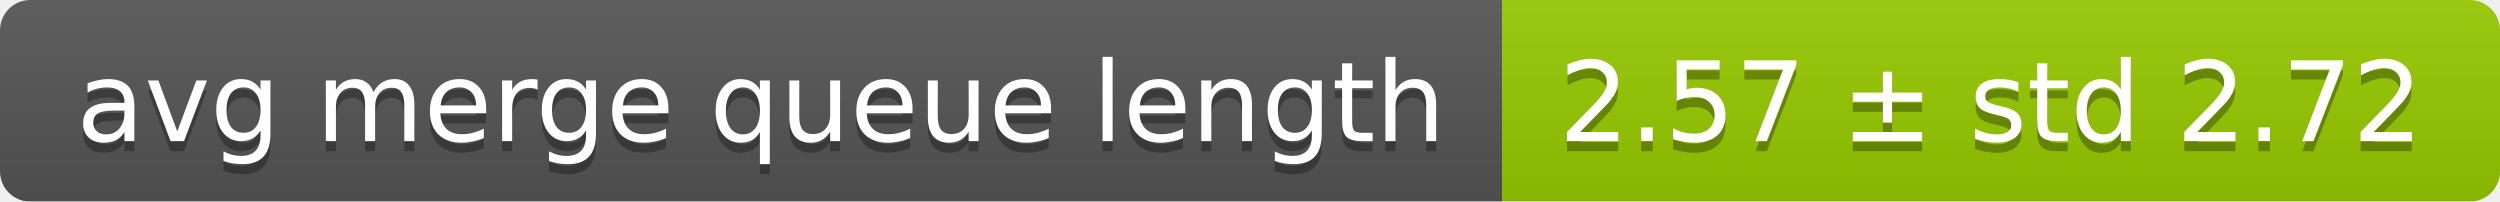
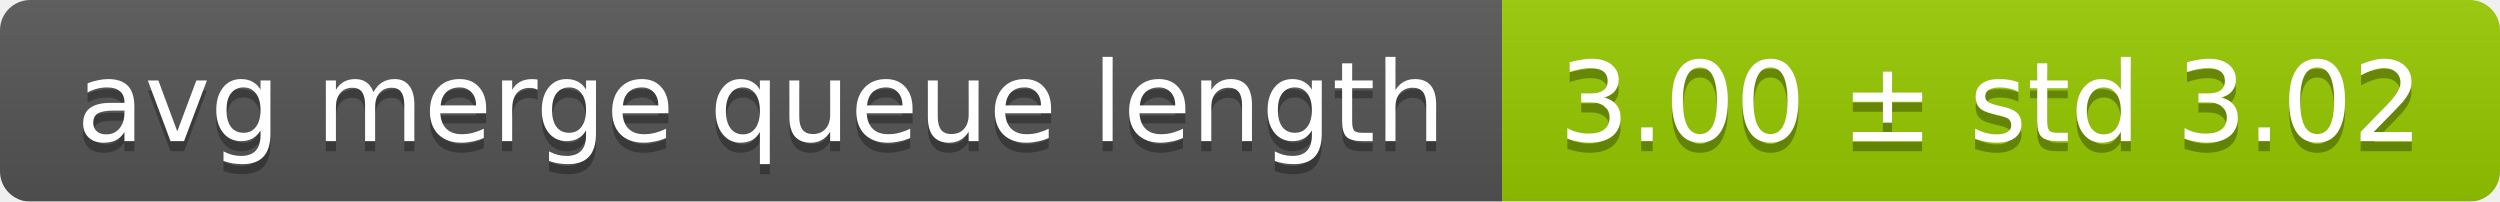
<svg xmlns="http://www.w3.org/2000/svg" width="248" height="20">
  <linearGradient id="smooth" x2="0" y2="100%">
    <stop offset="0" stop-color="#bbb" stop-opacity=".1" />
    <stop offset="1" stop-opacity=".1" />
  </linearGradient>
  <mask id="round">
    <rect width="248" height="20" rx="3" fill="#fff" />
  </mask>
  <g mask="url(#round)">
    <rect width="149" height="20" fill="#555" />
    <rect x="149" width="99" height="20" fill="#97ca00" />
    <rect width="248" height="20" fill="url(#smooth)" />
  </g>
  <g fill="#fff" text-anchor="middle" font-family="DejaVu Sans,Verdana,Geneva,sans-serif" font-size="11">
    <text x="75.5" y="15" fill="#010101" fill-opacity=".3">avg merge queue length</text>
    <text x="75.5" y="14">avg merge queue length</text>
-     <text x="197.5" y="15" fill="#010101" fill-opacity=".3">2.57 ± std 2.72</text>
-     <text x="197.5" y="14">2.57 ± std 2.72</text>
+     <text x="197.5" y="15" fill="#010101" fill-opacity=".3">3.00 ± std 3.02</text>
+     <text x="197.5" y="14">3.00 ± std 3.02</text>
  </g>
</svg>
